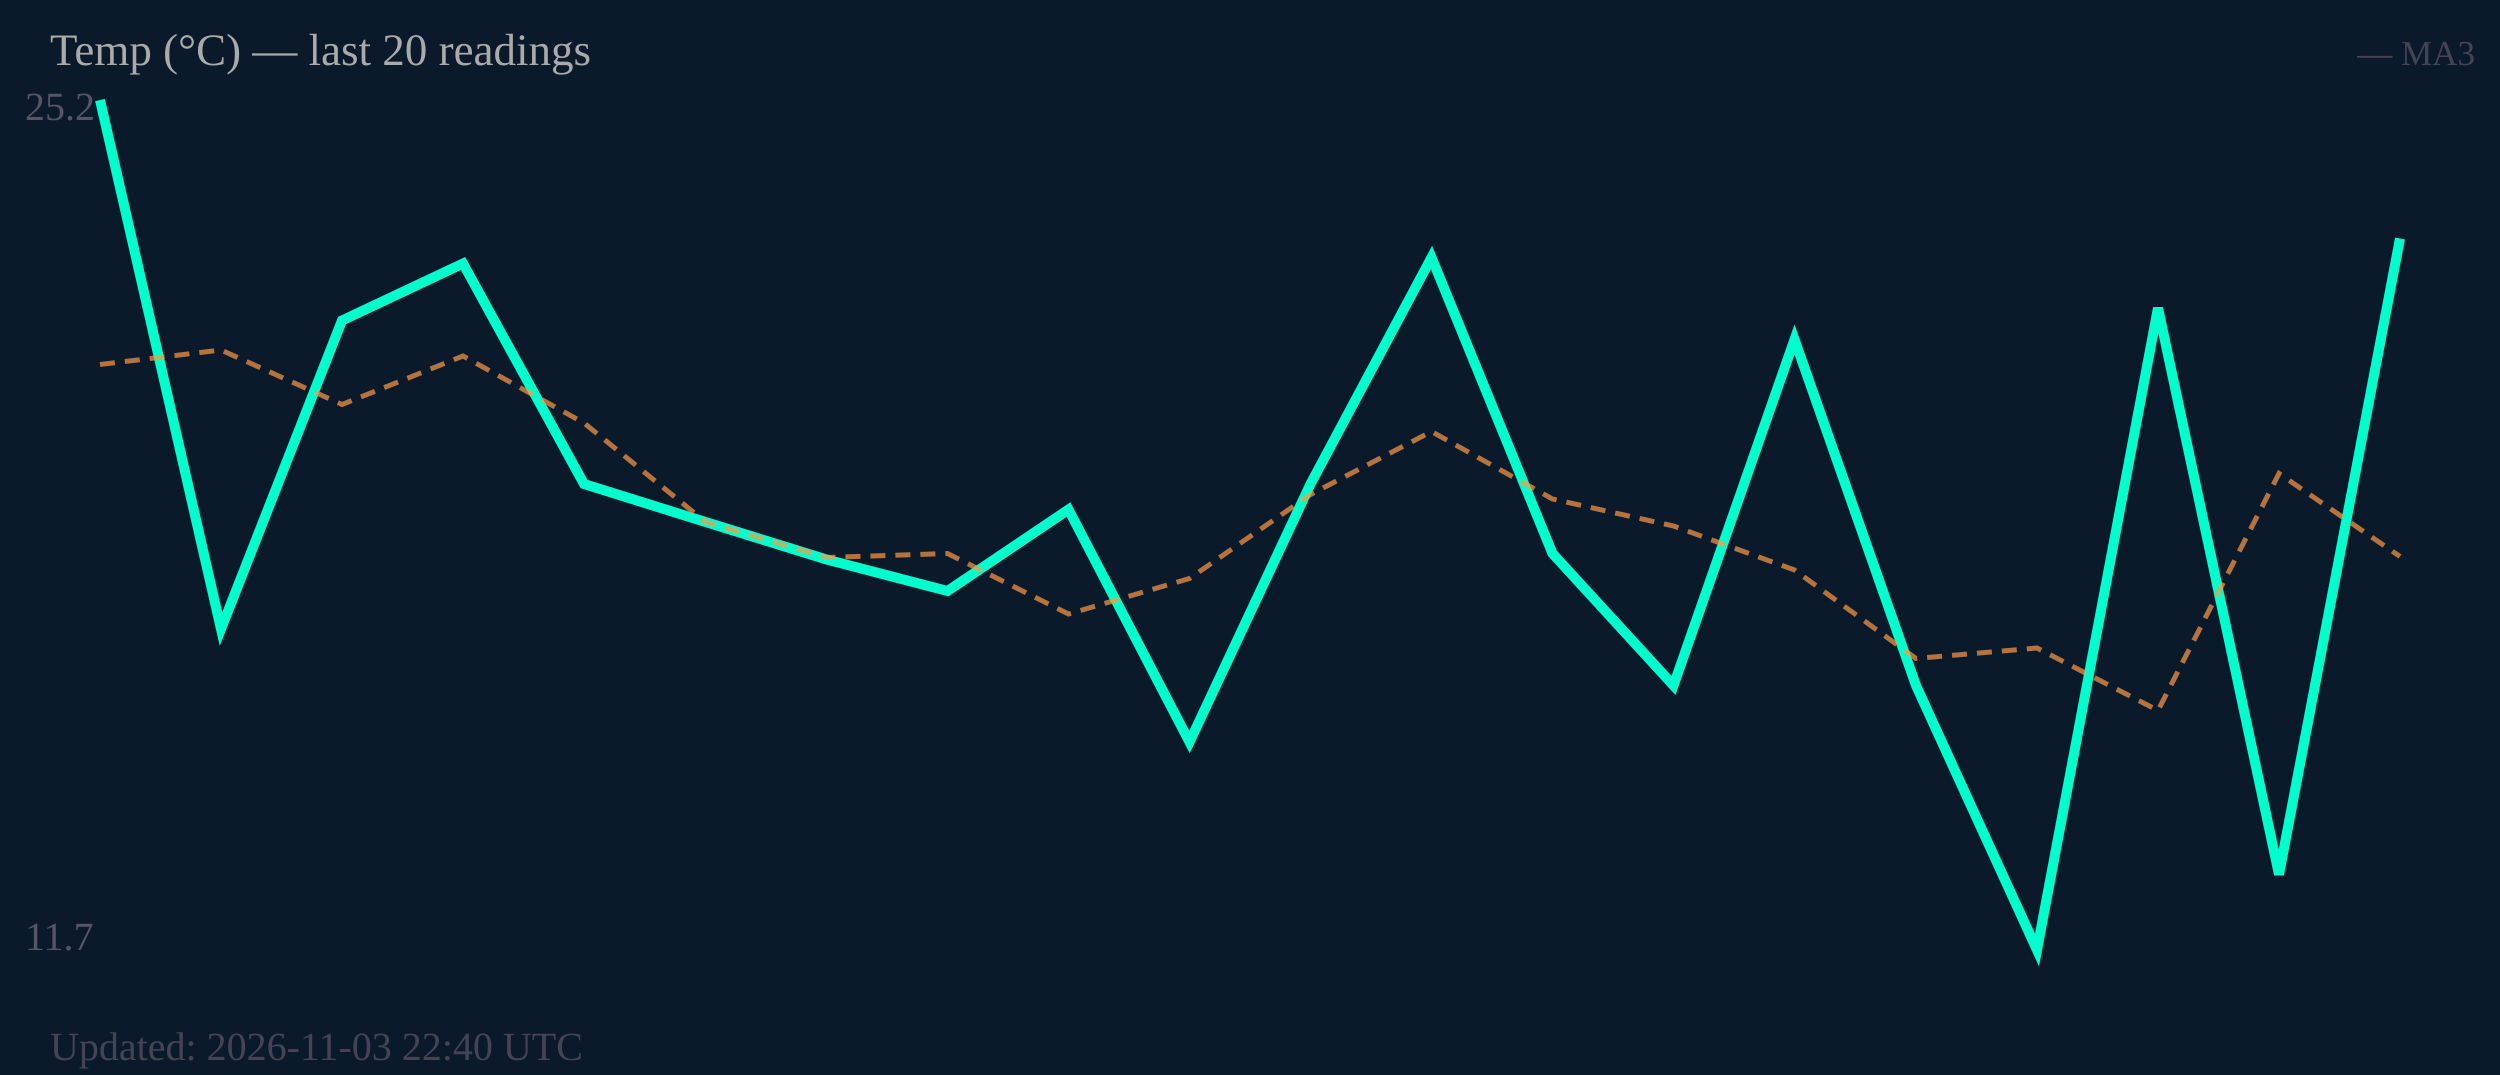
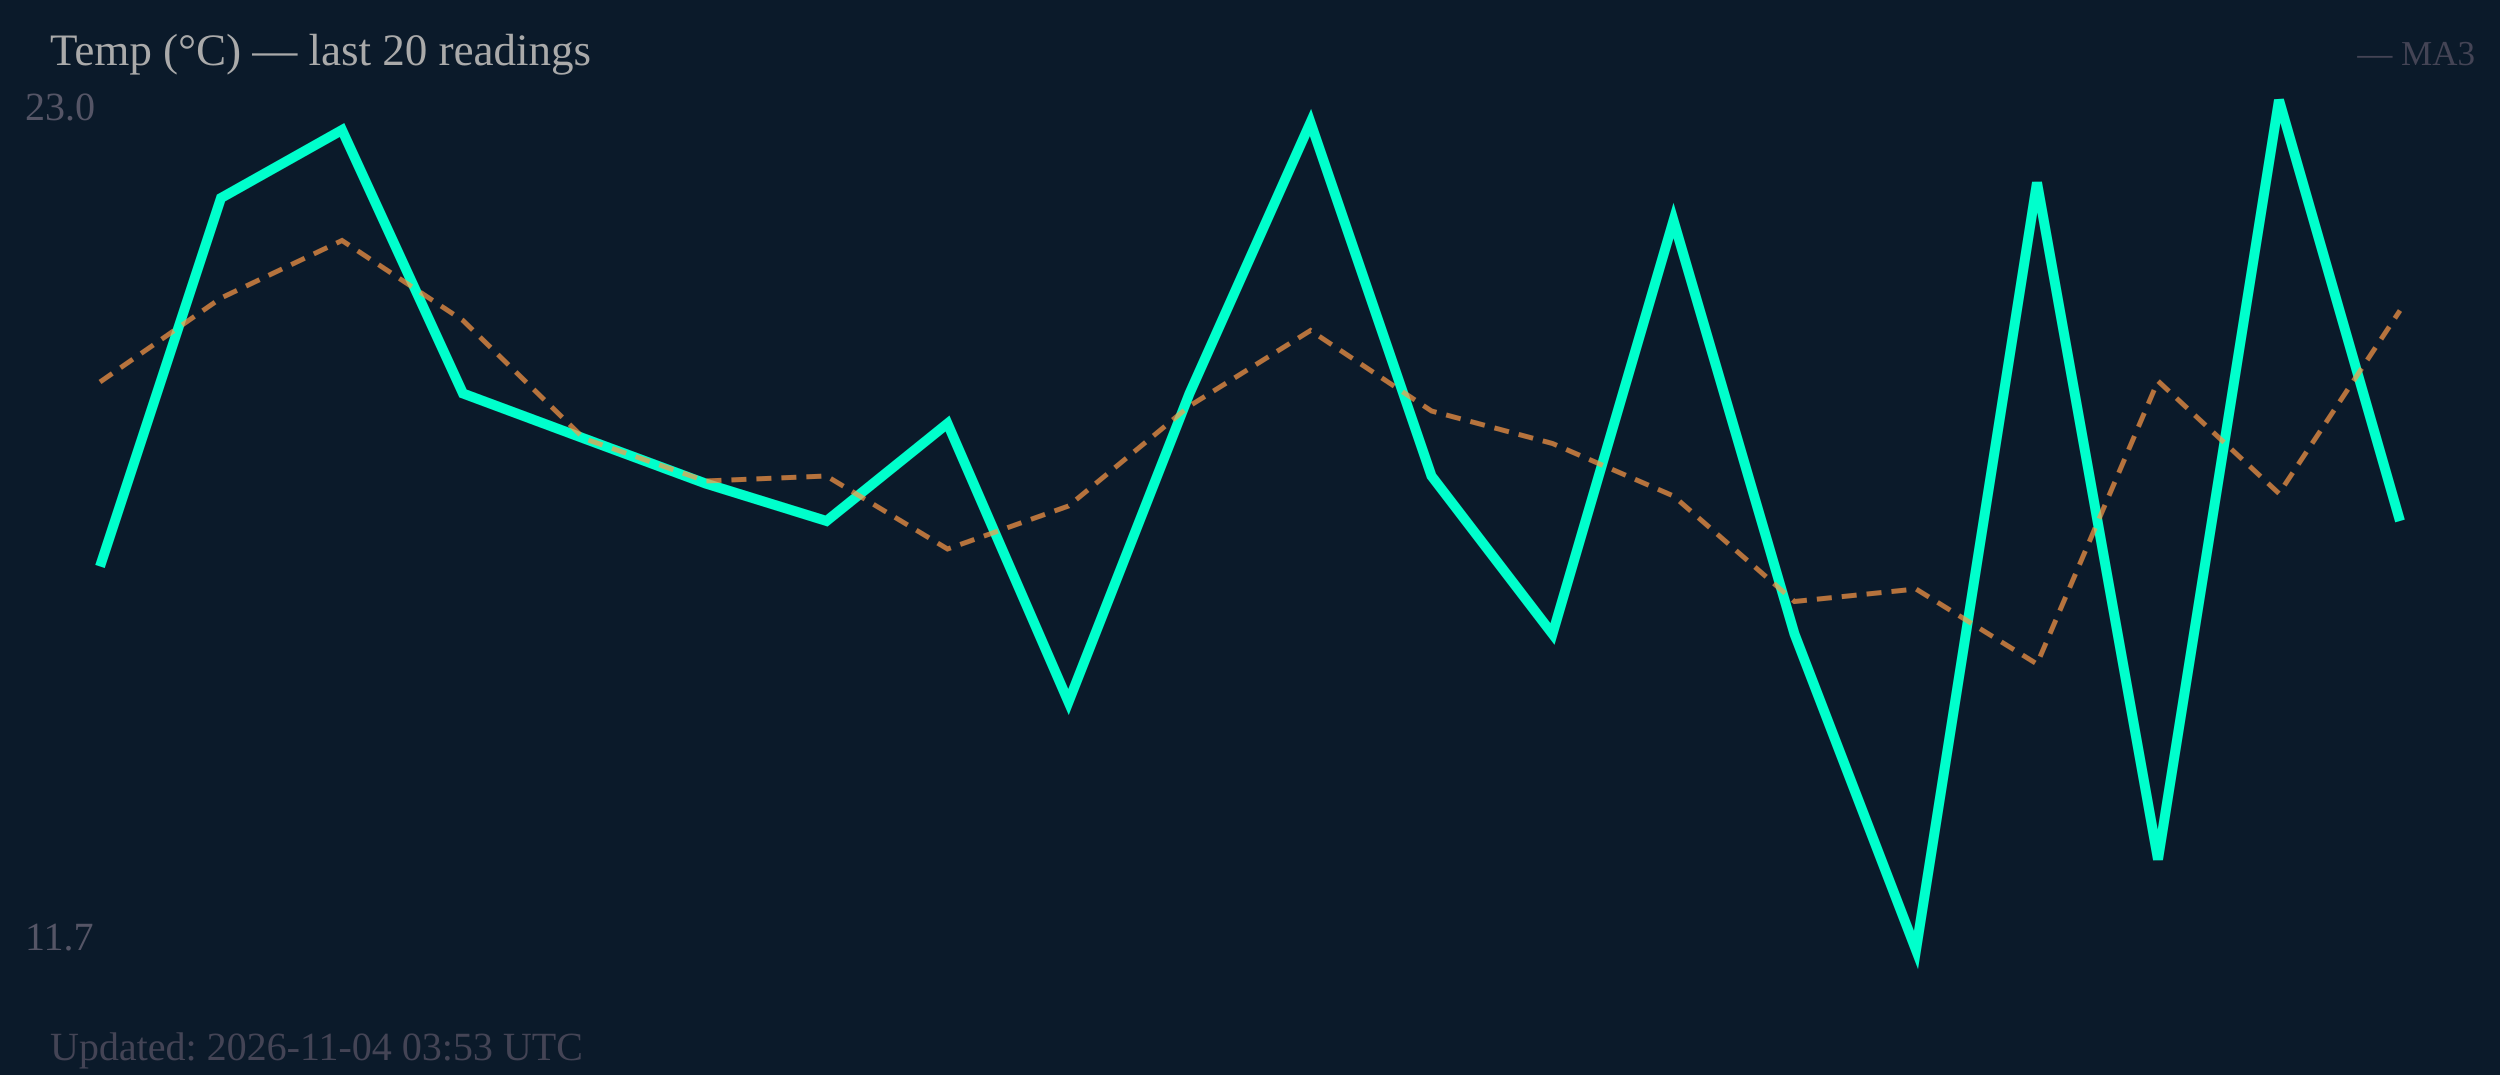
<svg xmlns="http://www.w3.org/2000/svg" width="500" height="215" viewBox="0 0 500 215">
  <rect width="500" height="215" fill="#0b1a2a" />
-   <text x="5" y="24" font-size="8" fill="#556">25.2</text>
+   <text x="5" y="24" font-size="8" fill="#556">23.0</text>
  <text x="5" y="190" font-size="8" fill="#556">11.7</text>
-   <polyline fill="none" stroke="#00ffcc" stroke-width="2" points="20.0,20.0 44.2,125.8 68.4,64.1 92.6,52.7 116.8,96.8 141.1,104.4 165.3,111.9 189.5,118.2 213.7,101.9 237.9,148.4 262.1,96.8 286.3,51.5 310.5,110.7 334.7,137.1 358.9,67.9 383.2,137.1 407.4,190.0 431.6,61.6 455.8,174.9 480.0,47.7" />
-   <polyline fill="none" stroke="#ff9944" stroke-width="1" stroke-dasharray="3,2" opacity="0.7" points="20.0,72.9 44.2,70.0 68.4,80.9 92.6,71.2 116.8,84.6 141.1,104.4 165.3,111.5 189.5,110.7 213.7,122.8 237.9,115.7 262.1,98.9 286.3,86.3 310.5,99.8 334.7,105.2 358.9,114.0 383.2,131.7 407.4,129.6 431.6,142.1 455.8,94.7 480.0,111.3" />
+   <polyline fill="none" stroke="#00ffcc" stroke-width="2" points="20.0,113.3 44.2,39.6 68.4,26.0 92.6,78.7 116.8,87.7 141.1,96.7 165.3,104.2 189.5,84.7 213.7,140.4 237.9,78.7 262.1,24.5 286.3,95.2 310.5,126.8 334.7,44.1 358.9,126.8 383.2,190.0 407.4,36.5 431.6,171.9 455.8,20.0 480.0,104.2" />
+   <polyline fill="none" stroke="#ff9944" stroke-width="1" stroke-dasharray="3,2" opacity="0.7" points="20.0,76.4 44.2,59.6 68.4,48.1 92.6,64.1 116.8,87.7 141.1,96.2 165.3,95.2 189.5,109.8 213.7,101.2 237.9,81.2 262.1,66.1 286.3,82.2 310.5,88.7 334.7,99.2 358.9,120.3 383.2,117.8 407.4,132.8 431.6,76.2 455.8,98.7 480.0,62.1" />
  <text x="10" y="13" font-size="9" fill="#aaa">Temp (°C) — last 20 readings</text>
  <text x="495" y="13" font-size="7" fill="#445" text-anchor="end">— MA3</text>
-   <text x="10" y="212" font-size="8" fill="#445">Updated: 2026-11-03 22:40 UTC</text>
+   <text x="10" y="212" font-size="8" fill="#445">Updated: 2026-11-04 03:53 UTC</text>
</svg>
